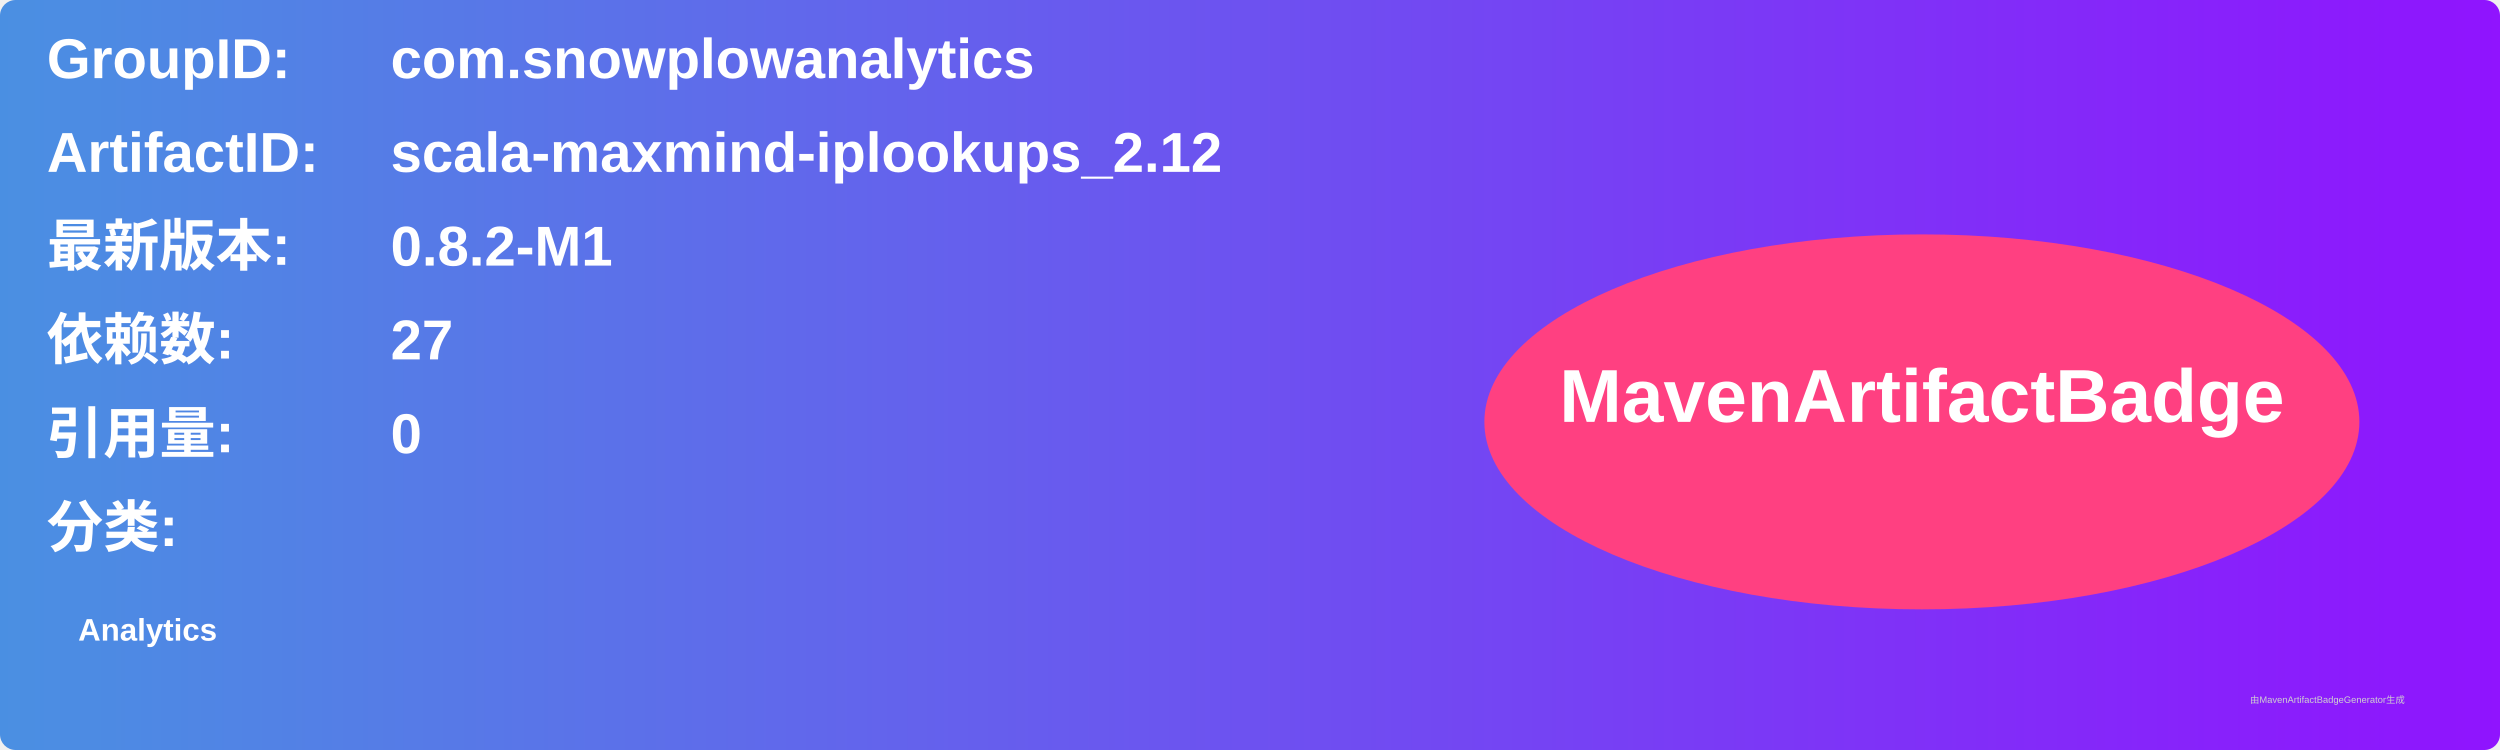
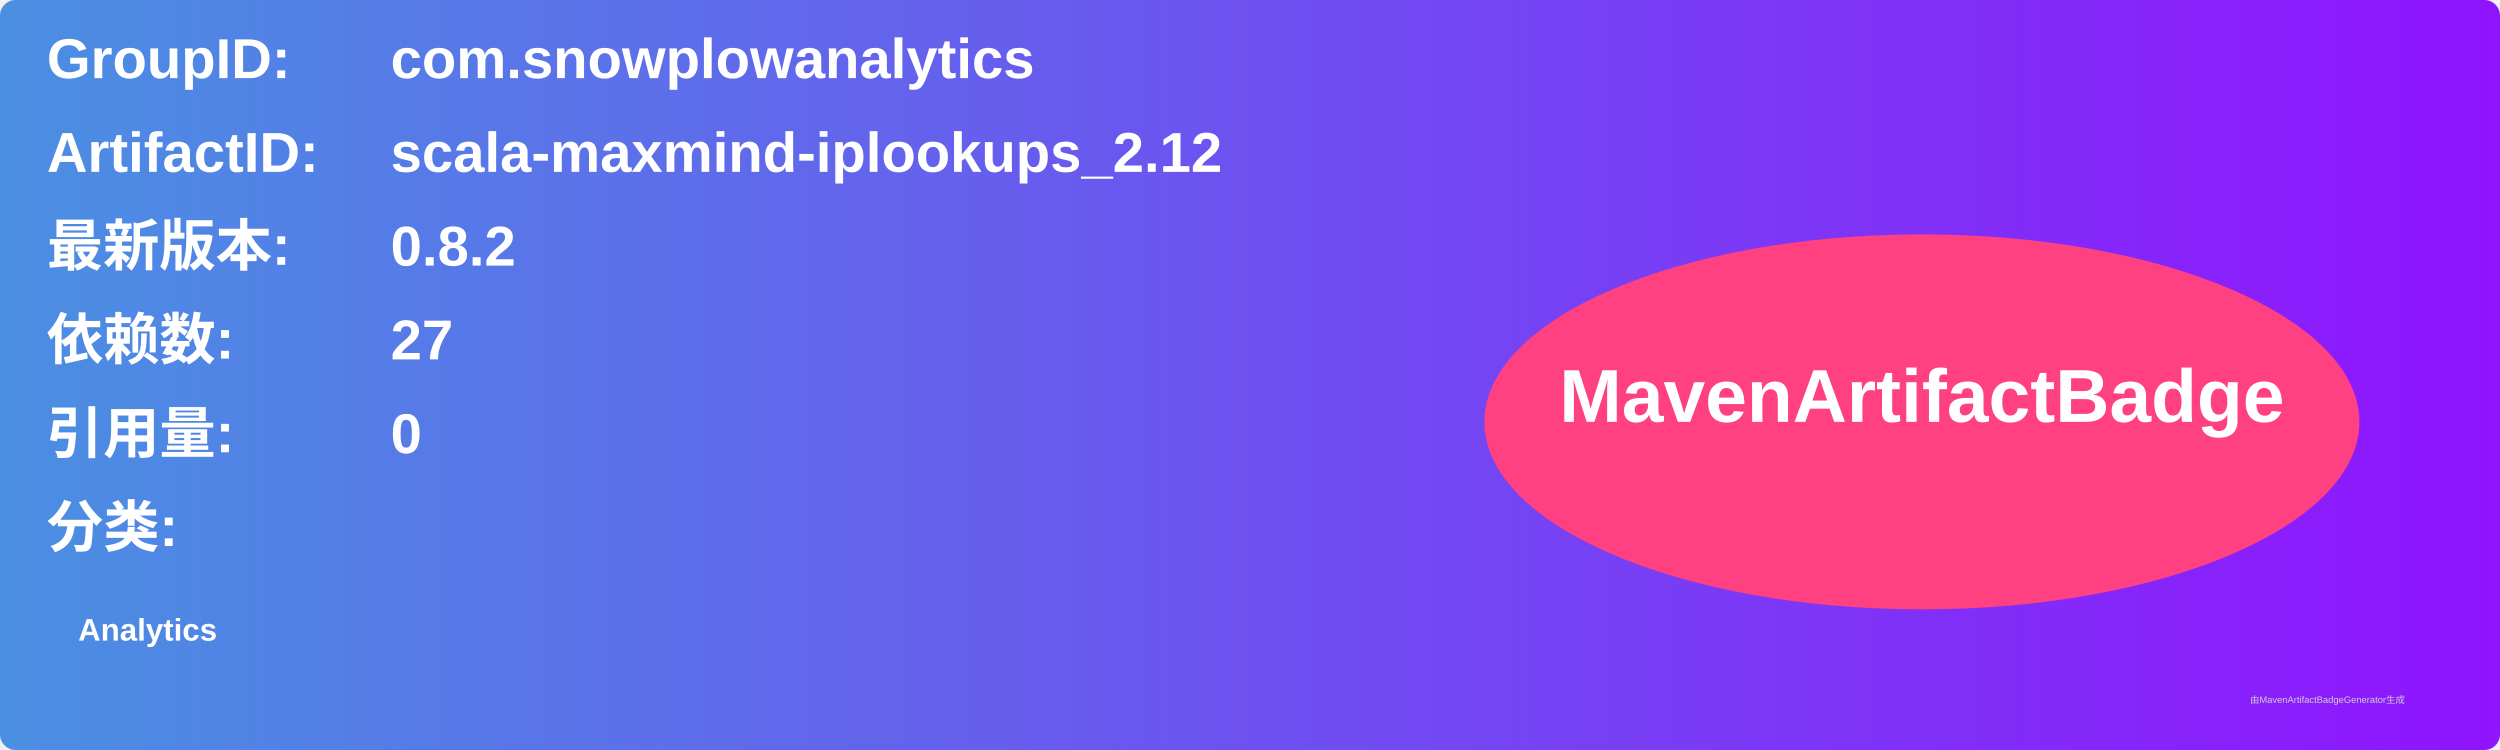
<svg xmlns="http://www.w3.org/2000/svg" width="800" height="240" viewBox="0 0 800 240">
  <linearGradient id="grad" x1="0%" y1="0%" x2="100%" y2="0%">
    <stop offset="0%" stop-color="#4a90e2" />
    <stop offset="100%" stop-color="#9013fe" />
  </linearGradient>
  <rect width="100%" height="100%" rx="5" ry="5" fill="url(#grad)" />
  <g transform="translate(15, 15)">
    <text x="0" y="10" font-family="Arial" font-size="18" fill="white" font-weight="bold" width="260">GroupID:</text>
    <text x="110" y="10" font-family="Arial" font-size="18" fill="white" font-weight="bold" width="460">com.snowplowanalytics</text>
    <text x="0" y="40" font-family="Arial" font-size="18" fill="white" font-weight="bold" width="260">ArtifactID:</text>
    <text x="110" y="40" font-family="Arial" font-size="18" fill="white" font-weight="bold" width="460">scala-maxmind-iplookups_2.12</text>
    <text x="0" y="70" font-family="Arial" font-size="18" fill="white" font-weight="bold">最新版本:</text>
    <text x="110" y="70" font-family="Arial" font-size="18" fill="white" font-weight="bold">
-       <tspan font-weight="bold">0.8.2-M1</tspan>
+       <tspan font-weight="bold">0.8.2</tspan>
    </text>
    <text x="0" y="100" font-family="Arial" font-size="18" fill="white" font-weight="bold">依赖数: </text>
    <text x="110" y="100" font-family="Arial" font-size="18" fill="white">
      <tspan font-weight="bold">27</tspan>
    </text>
    <text x="0" y="130" font-family="Arial" font-size="18" fill="white" font-weight="bold">引用量: </text>
    <text x="110" y="130" font-family="Arial" font-size="18" fill="white">
      <tspan font-weight="bold">0</tspan>
    </text>
    <text x="0" y="160" font-family="Arial" font-size="18" fill="white" font-weight="bold">分类:</text>
    <text x="10" y="190" font-family="Arial" font-size="10" fill="white">
      <tspan font-weight="bold">Analytics</tspan>
    </text>
    <ellipse cx="600" cy="120" rx="140" ry="60" fill="#ff4081" />
    <text x="600" y="120" text-anchor="middle" font-family="Arial" font-size="24" fill="white" font-weight="bold">MavenArtifactBadge</text>
  </g>
  <text x="720" y="225" font-family="Arial" font-size="3" fill="#d0d0d0">由MavenArtifactBadgeGenerator生成</text>
</svg>
